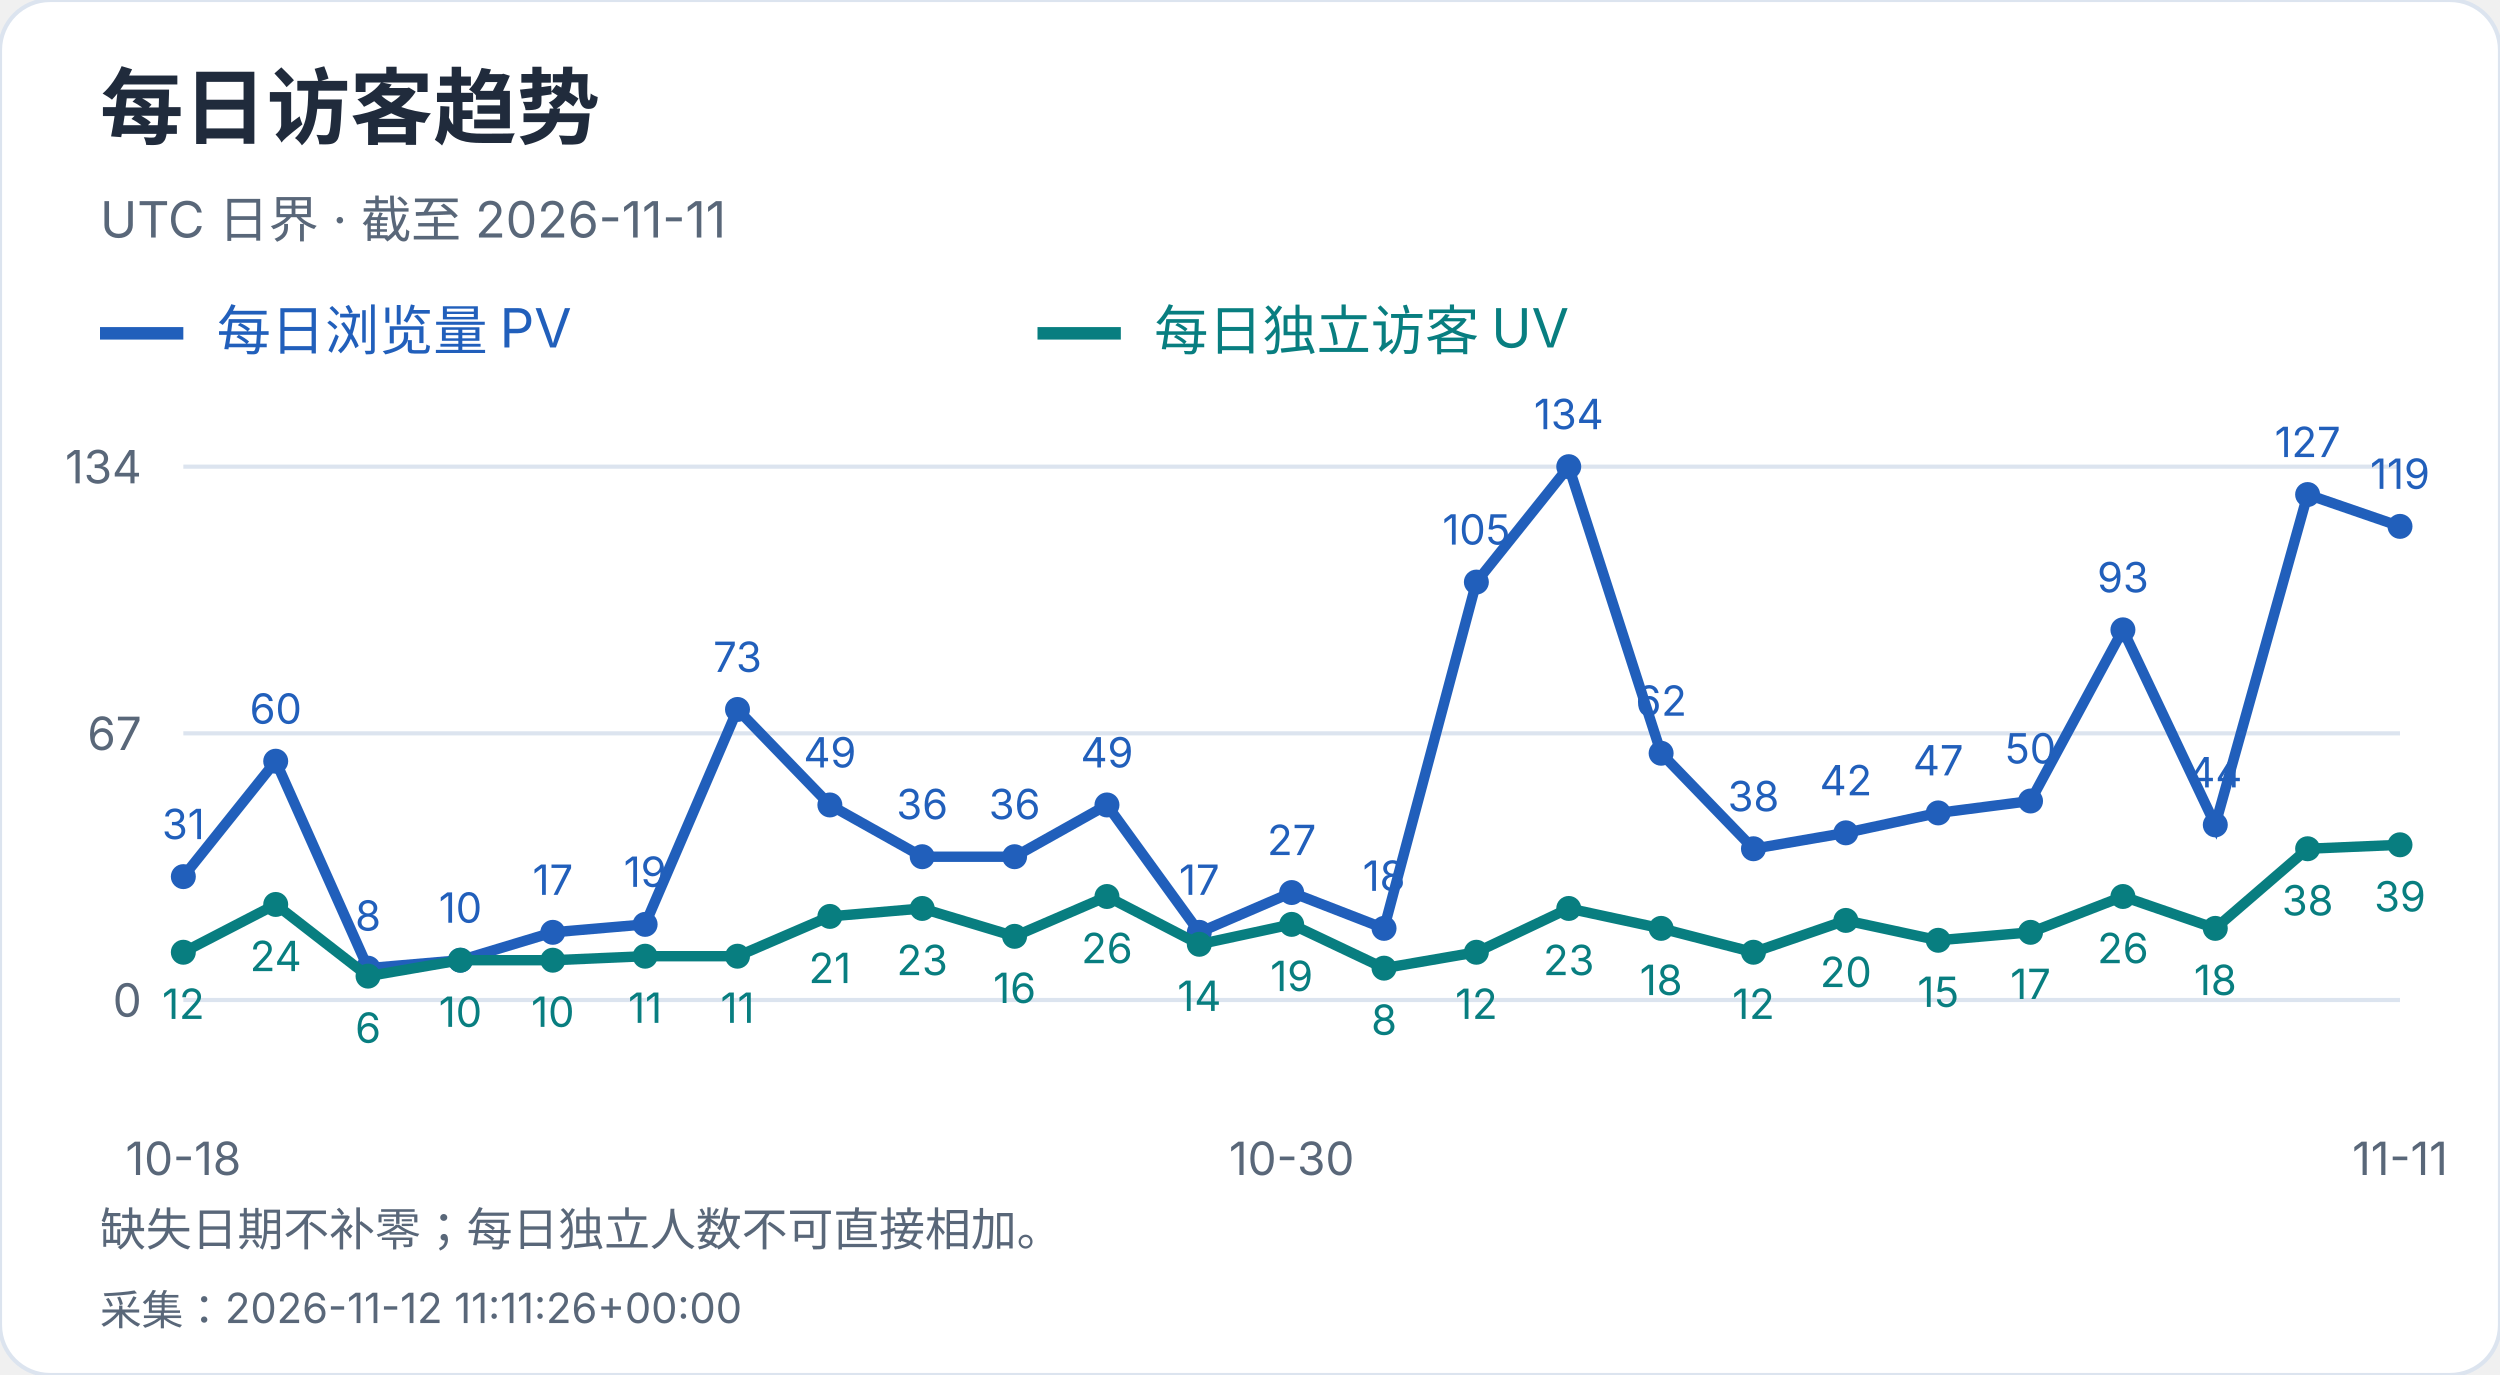
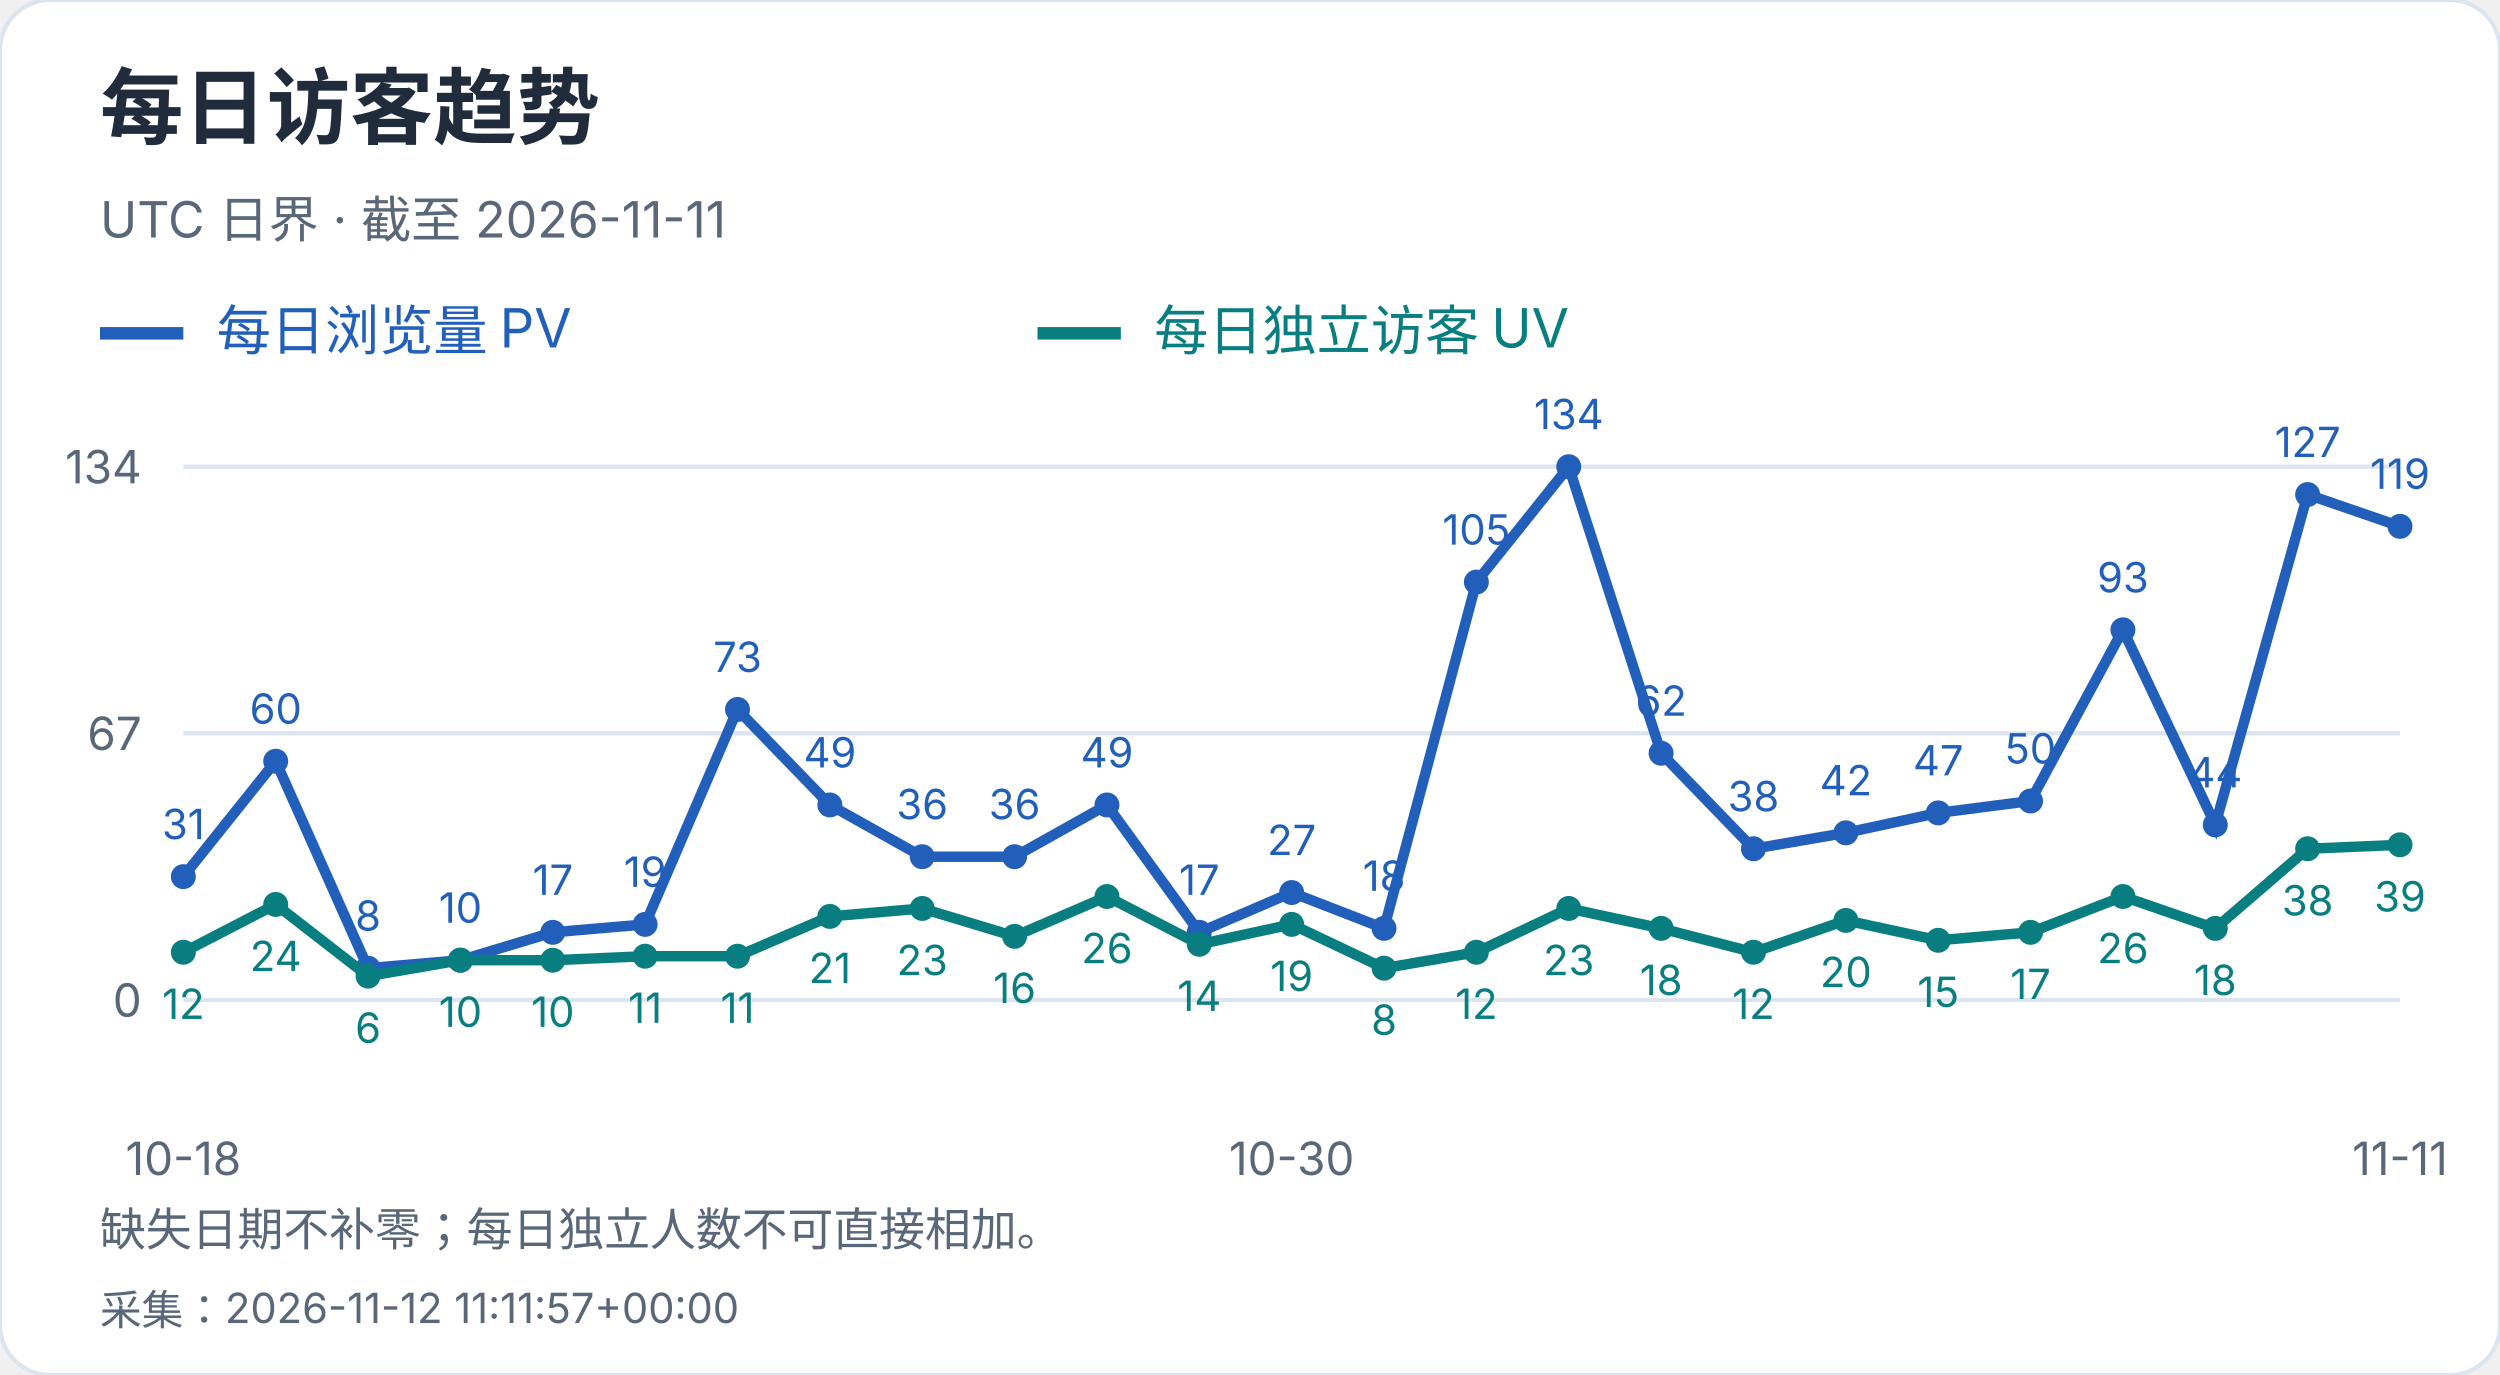
<svg xmlns="http://www.w3.org/2000/svg" width="600" height="330" viewBox="0 0 600 330" role="img" aria-label="每日访客趋势">
  <style>text{font-family:-apple-system,BlinkMacSystemFont,"Segoe UI","PingFang SC","Microsoft YaHei",sans-serif;font-variant-numeric:tabular-nums}</style>
  <rect width="600" height="330" rx="12" fill="white" stroke="#dce4ef" />
  <text x="24" y="33" font-size="20" fill="#202b3c" font-weight="650" text-anchor="start">每日访客趋势</text>
  <text x="24" y="57" font-size="12" fill="#596779" font-weight="400" text-anchor="start">UTC 日界 · 截至 2026-11-11</text>
  <path d="M24 80h20" stroke="#215fbb" stroke-width="3" />
  <text x="52" y="84" font-size="13" fill="#215fbb" font-weight="400" text-anchor="start">每日浏览量 PV</text>
  <path d="M249 80h20" stroke="#087e80" stroke-width="3" />
  <text x="277" y="84" font-size="13" fill="#087e80" font-weight="400" text-anchor="start">每日独立访客 UV</text>
  <path d="M44 240.0H576" stroke="#dce4ef" />
  <text x="34" y="244.0" font-size="11" fill="#596779" font-weight="400" text-anchor="end">0</text>
  <path d="M44 176.0H576" stroke="#dce4ef" />
  <text x="34" y="180.0" font-size="11" fill="#596779" font-weight="400" text-anchor="end">67</text>
  <path d="M44 112.0H576" stroke="#dce4ef" />
  <text x="34" y="116.0" font-size="11" fill="#596779" font-weight="400" text-anchor="end">134</text>
  <circle cx="44.00" cy="210.39" r="3" fill="#215fbb" />
  <text x="44.0" y="201.39" font-size="10" fill="#215fbb" font-weight="400" text-anchor="middle">31</text>
  <circle cx="66.17" cy="182.69" r="3" fill="#215fbb" />
  <text x="66.17" y="173.69" font-size="10" fill="#215fbb" font-weight="400" text-anchor="middle">60</text>
  <circle cx="88.33" cy="232.36" r="3" fill="#215fbb" />
  <text x="88.33" y="223.36" font-size="10" fill="#215fbb" font-weight="400" text-anchor="middle">8</text>
  <circle cx="110.50" cy="230.45" r="3" fill="#215fbb" />
  <text x="110.5" y="221.45" font-size="10" fill="#215fbb" font-weight="400" text-anchor="middle">10</text>
  <circle cx="132.67" cy="223.76" r="3" fill="#215fbb" />
  <text x="132.67" y="214.76" font-size="10" fill="#215fbb" font-weight="400" text-anchor="middle">17</text>
  <circle cx="154.83" cy="221.85" r="3" fill="#215fbb" />
  <text x="154.83" y="212.85" font-size="10" fill="#215fbb" font-weight="400" text-anchor="middle">19</text>
  <circle cx="177.00" cy="170.27" r="3" fill="#215fbb" />
  <text x="177.0" y="161.27" font-size="10" fill="#215fbb" font-weight="400" text-anchor="middle">73</text>
  <circle cx="199.17" cy="193.19" r="3" fill="#215fbb" />
  <text x="199.17" y="184.19" font-size="10" fill="#215fbb" font-weight="400" text-anchor="middle">49</text>
  <circle cx="221.33" cy="205.61" r="3" fill="#215fbb" />
  <text x="221.33" y="196.61" font-size="10" fill="#215fbb" font-weight="400" text-anchor="middle">36</text>
  <circle cx="243.50" cy="205.61" r="3" fill="#215fbb" />
  <text x="243.5" y="196.61" font-size="10" fill="#215fbb" font-weight="400" text-anchor="middle">36</text>
  <circle cx="265.67" cy="193.19" r="3" fill="#215fbb" />
  <text x="265.67" y="184.19" font-size="10" fill="#215fbb" font-weight="400" text-anchor="middle">49</text>
  <circle cx="287.83" cy="223.76" r="3" fill="#215fbb" />
  <text x="287.83" y="214.76" font-size="10" fill="#215fbb" font-weight="400" text-anchor="middle">17</text>
  <circle cx="310.00" cy="214.21" r="3" fill="#215fbb" />
  <text x="310.0" y="205.21" font-size="10" fill="#215fbb" font-weight="400" text-anchor="middle">27</text>
  <circle cx="332.17" cy="222.81" r="3" fill="#215fbb" />
  <text x="332.17" y="213.81" font-size="10" fill="#215fbb" font-weight="400" text-anchor="middle">18</text>
  <circle cx="354.33" cy="139.70" r="3" fill="#215fbb" />
  <text x="354.33" y="130.7" font-size="10" fill="#215fbb" font-weight="400" text-anchor="middle">105</text>
  <circle cx="376.50" cy="112.00" r="3" fill="#215fbb" />
  <text x="376.5" y="103.0" font-size="10" fill="#215fbb" font-weight="400" text-anchor="middle">134</text>
  <circle cx="398.67" cy="180.78" r="3" fill="#215fbb" />
  <text x="398.67" y="171.78" font-size="10" fill="#215fbb" font-weight="400" text-anchor="middle">62</text>
  <circle cx="420.83" cy="203.70" r="3" fill="#215fbb" />
  <text x="420.83" y="194.7" font-size="10" fill="#215fbb" font-weight="400" text-anchor="middle">38</text>
  <circle cx="443.00" cy="199.88" r="3" fill="#215fbb" />
  <text x="443.0" y="190.88" font-size="10" fill="#215fbb" font-weight="400" text-anchor="middle">42</text>
  <circle cx="465.17" cy="195.10" r="3" fill="#215fbb" />
  <text x="465.17" y="186.1" font-size="10" fill="#215fbb" font-weight="400" text-anchor="middle">47</text>
  <circle cx="487.33" cy="192.24" r="3" fill="#215fbb" />
  <text x="487.33" y="183.24" font-size="10" fill="#215fbb" font-weight="400" text-anchor="middle">50</text>
  <circle cx="509.50" cy="151.16" r="3" fill="#215fbb" />
  <text x="509.5" y="142.16" font-size="10" fill="#215fbb" font-weight="400" text-anchor="middle">93</text>
  <circle cx="531.67" cy="197.97" r="3" fill="#215fbb" />
  <text x="531.67" y="188.97" font-size="10" fill="#215fbb" font-weight="400" text-anchor="middle">44</text>
  <circle cx="553.83" cy="118.69" r="3" fill="#215fbb" />
  <text x="553.83" y="109.69" font-size="10" fill="#215fbb" font-weight="400" text-anchor="middle">127</text>
  <circle cx="576.00" cy="126.33" r="3" fill="#215fbb" />
  <text x="576.0" y="117.33" font-size="10" fill="#215fbb" font-weight="400" text-anchor="middle">119</text>
  <polyline points="44.00,210.39 66.17,182.69 88.33,232.36 110.50,230.45 132.67,223.76 154.83,221.85 177.00,170.27 199.17,193.19 221.33,205.61 243.50,205.61 265.67,193.19 287.83,223.76 310.00,214.21 332.17,222.81 354.33,139.70 376.50,112.00 398.67,180.78 420.83,203.70 443.00,199.88 465.17,195.10 487.33,192.24 509.50,151.16 531.67,197.97 553.83,118.69 576.00,126.33" fill="none" stroke="#215fbb" stroke-width="2.5" />
  <circle cx="44.00" cy="228.54" r="3" fill="#087e80" />
  <text x="44.0" y="244.54" font-size="10" fill="#087e80" font-weight="400" text-anchor="middle">12</text>
  <circle cx="66.17" cy="217.07" r="3" fill="#087e80" />
  <text x="66.17" y="233.07" font-size="10" fill="#087e80" font-weight="400" text-anchor="middle">24</text>
  <circle cx="88.33" cy="234.27" r="3" fill="#087e80" />
  <text x="88.33" y="250.27" font-size="10" fill="#087e80" font-weight="400" text-anchor="middle">6</text>
  <circle cx="110.50" cy="230.45" r="3" fill="#087e80" />
  <text x="110.5" y="246.45" font-size="10" fill="#087e80" font-weight="400" text-anchor="middle">10</text>
  <circle cx="132.67" cy="230.45" r="3" fill="#087e80" />
  <text x="132.67" y="246.45" font-size="10" fill="#087e80" font-weight="400" text-anchor="middle">10</text>
  <circle cx="154.83" cy="229.49" r="3" fill="#087e80" />
  <text x="154.83" y="245.49" font-size="10" fill="#087e80" font-weight="400" text-anchor="middle">11</text>
  <circle cx="177.00" cy="229.49" r="3" fill="#087e80" />
  <text x="177.0" y="245.49" font-size="10" fill="#087e80" font-weight="400" text-anchor="middle">11</text>
  <circle cx="199.17" cy="219.94" r="3" fill="#087e80" />
  <text x="199.17" y="235.94" font-size="10" fill="#087e80" font-weight="400" text-anchor="middle">21</text>
  <circle cx="221.33" cy="218.03" r="3" fill="#087e80" />
  <text x="221.33" y="234.03" font-size="10" fill="#087e80" font-weight="400" text-anchor="middle">23</text>
  <circle cx="243.50" cy="224.72" r="3" fill="#087e80" />
  <text x="243.5" y="240.72" font-size="10" fill="#087e80" font-weight="400" text-anchor="middle">16</text>
  <circle cx="265.67" cy="215.16" r="3" fill="#087e80" />
  <text x="265.67" y="231.16" font-size="10" fill="#087e80" font-weight="400" text-anchor="middle">26</text>
  <circle cx="287.83" cy="226.63" r="3" fill="#087e80" />
  <text x="287.83" y="242.63" font-size="10" fill="#087e80" font-weight="400" text-anchor="middle">14</text>
  <circle cx="310.00" cy="221.85" r="3" fill="#087e80" />
  <text x="310.0" y="237.85" font-size="10" fill="#087e80" font-weight="400" text-anchor="middle">19</text>
  <circle cx="332.17" cy="232.36" r="3" fill="#087e80" />
  <text x="332.17" y="248.36" font-size="10" fill="#087e80" font-weight="400" text-anchor="middle">8</text>
  <circle cx="354.33" cy="228.54" r="3" fill="#087e80" />
  <text x="354.33" y="244.54" font-size="10" fill="#087e80" font-weight="400" text-anchor="middle">12</text>
  <circle cx="376.50" cy="218.03" r="3" fill="#087e80" />
  <text x="376.5" y="234.03" font-size="10" fill="#087e80" font-weight="400" text-anchor="middle">23</text>
  <circle cx="398.67" cy="222.81" r="3" fill="#087e80" />
  <text x="398.67" y="238.81" font-size="10" fill="#087e80" font-weight="400" text-anchor="middle">18</text>
  <circle cx="420.83" cy="228.54" r="3" fill="#087e80" />
  <text x="420.83" y="244.54" font-size="10" fill="#087e80" font-weight="400" text-anchor="middle">12</text>
  <circle cx="443.00" cy="220.90" r="3" fill="#087e80" />
  <text x="443.0" y="236.9" font-size="10" fill="#087e80" font-weight="400" text-anchor="middle">20</text>
  <circle cx="465.17" cy="225.67" r="3" fill="#087e80" />
  <text x="465.17" y="241.67" font-size="10" fill="#087e80" font-weight="400" text-anchor="middle">15</text>
  <circle cx="487.33" cy="223.76" r="3" fill="#087e80" />
  <text x="487.33" y="239.76" font-size="10" fill="#087e80" font-weight="400" text-anchor="middle">17</text>
  <circle cx="509.50" cy="215.16" r="3" fill="#087e80" />
  <text x="509.5" y="231.16" font-size="10" fill="#087e80" font-weight="400" text-anchor="middle">26</text>
  <circle cx="531.67" cy="222.81" r="3" fill="#087e80" />
  <text x="531.67" y="238.81" font-size="10" fill="#087e80" font-weight="400" text-anchor="middle">18</text>
  <circle cx="553.83" cy="203.70" r="3" fill="#087e80" />
  <text x="553.83" y="219.7" font-size="10" fill="#087e80" font-weight="400" text-anchor="middle">38</text>
  <circle cx="576.00" cy="202.75" r="3" fill="#087e80" />
  <text x="576.0" y="218.75" font-size="10" fill="#087e80" font-weight="400" text-anchor="middle">39</text>
  <polyline points="44.00,228.54 66.17,217.07 88.33,234.27 110.50,230.45 132.67,230.45 154.83,229.49 177.00,229.49 199.17,219.94 221.33,218.03 243.50,224.72 265.67,215.16 287.83,226.63 310.00,221.85 332.17,232.36 354.33,228.54 376.50,218.03 398.67,222.81 420.83,228.54 443.00,220.90 465.17,225.67 487.33,223.76 509.50,215.16 531.67,222.81 553.83,203.70 576.00,202.75" fill="none" stroke="#087e80" stroke-width="2.5" />
  <text x="44.0" y="282" font-size="11" fill="#596779" font-weight="400" text-anchor="middle">10-18</text>
  <text x="310.0" y="282" font-size="11" fill="#596779" font-weight="400" text-anchor="middle">10-30</text>
  <text x="576.0" y="282" font-size="11" fill="#596779" font-weight="400" text-anchor="middle">11-11</text>
  <text x="24" y="299" font-size="11" fill="#596779" font-weight="400" text-anchor="start">缺失日期不补零；每日独立人数不可直接相加。</text>
-   <text x="24" y="318" font-size="10" fill="#596779" font-weight="400" text-anchor="start">采集：2026-11-12 11:11:26+00:00</text>
+   <text x="24" y="318" font-size="10" fill="#596779" font-weight="400" text-anchor="start">采集：2026-11-12 11:11:57+00:00</text>
</svg>
